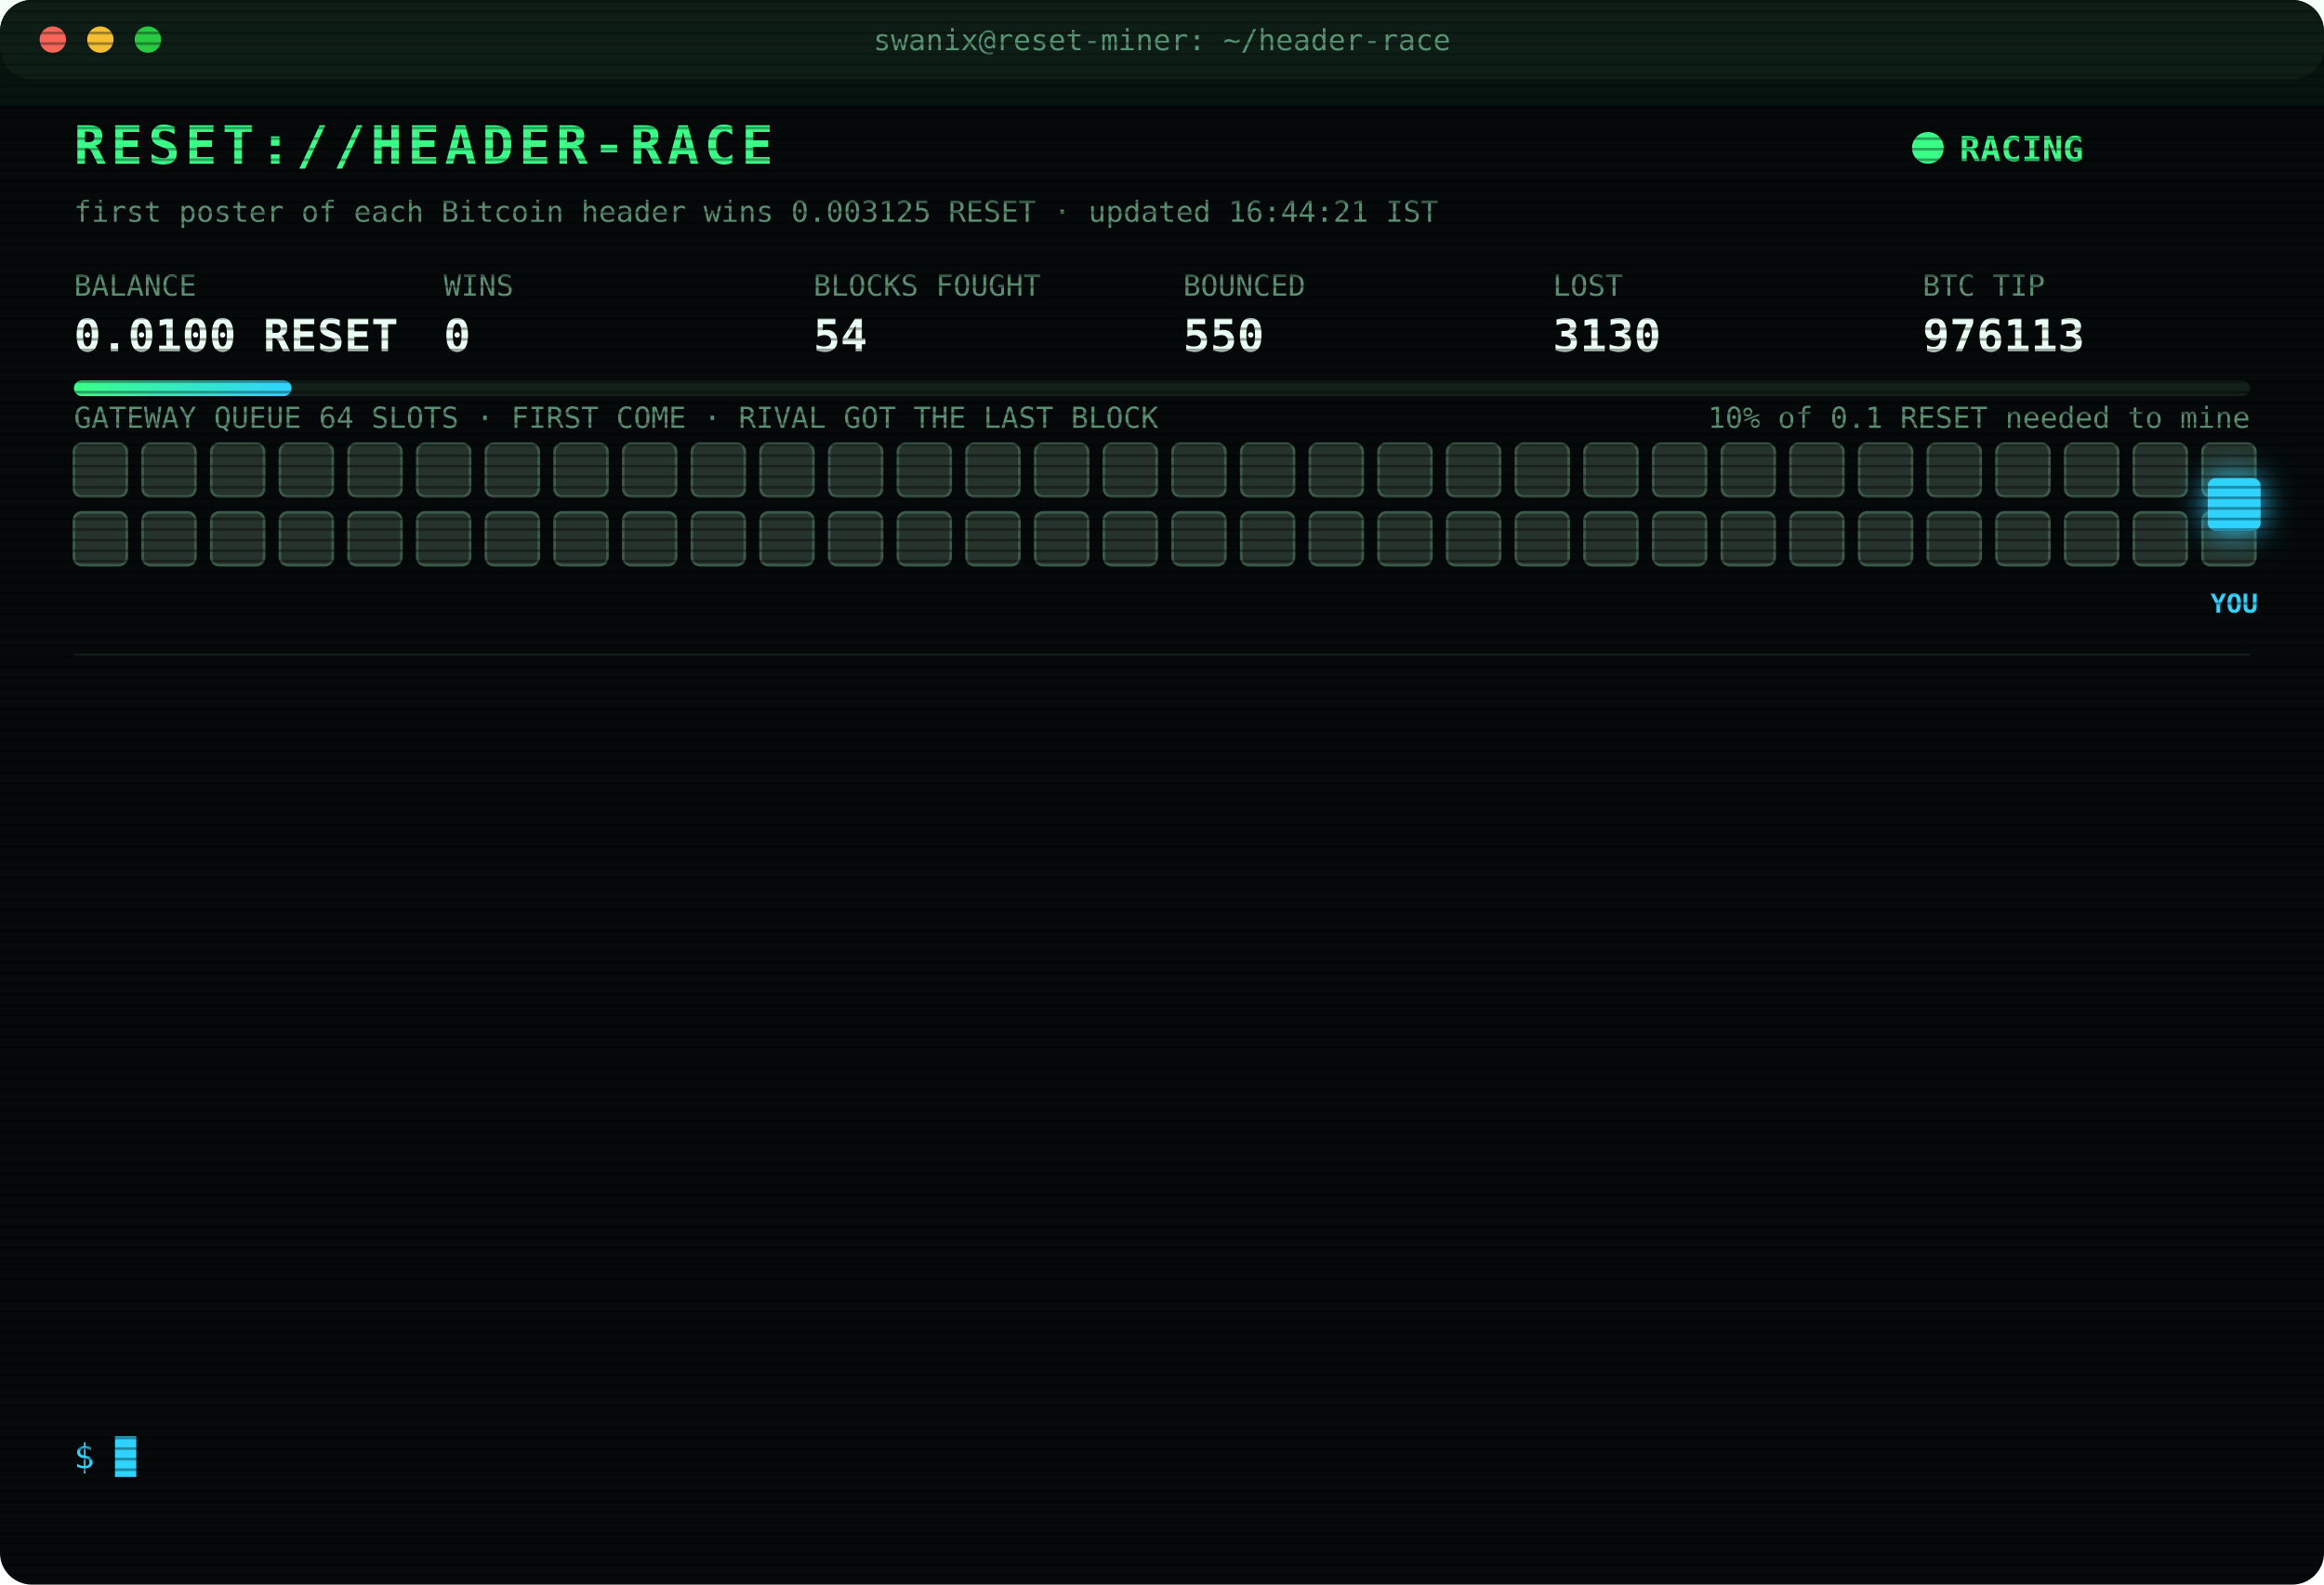
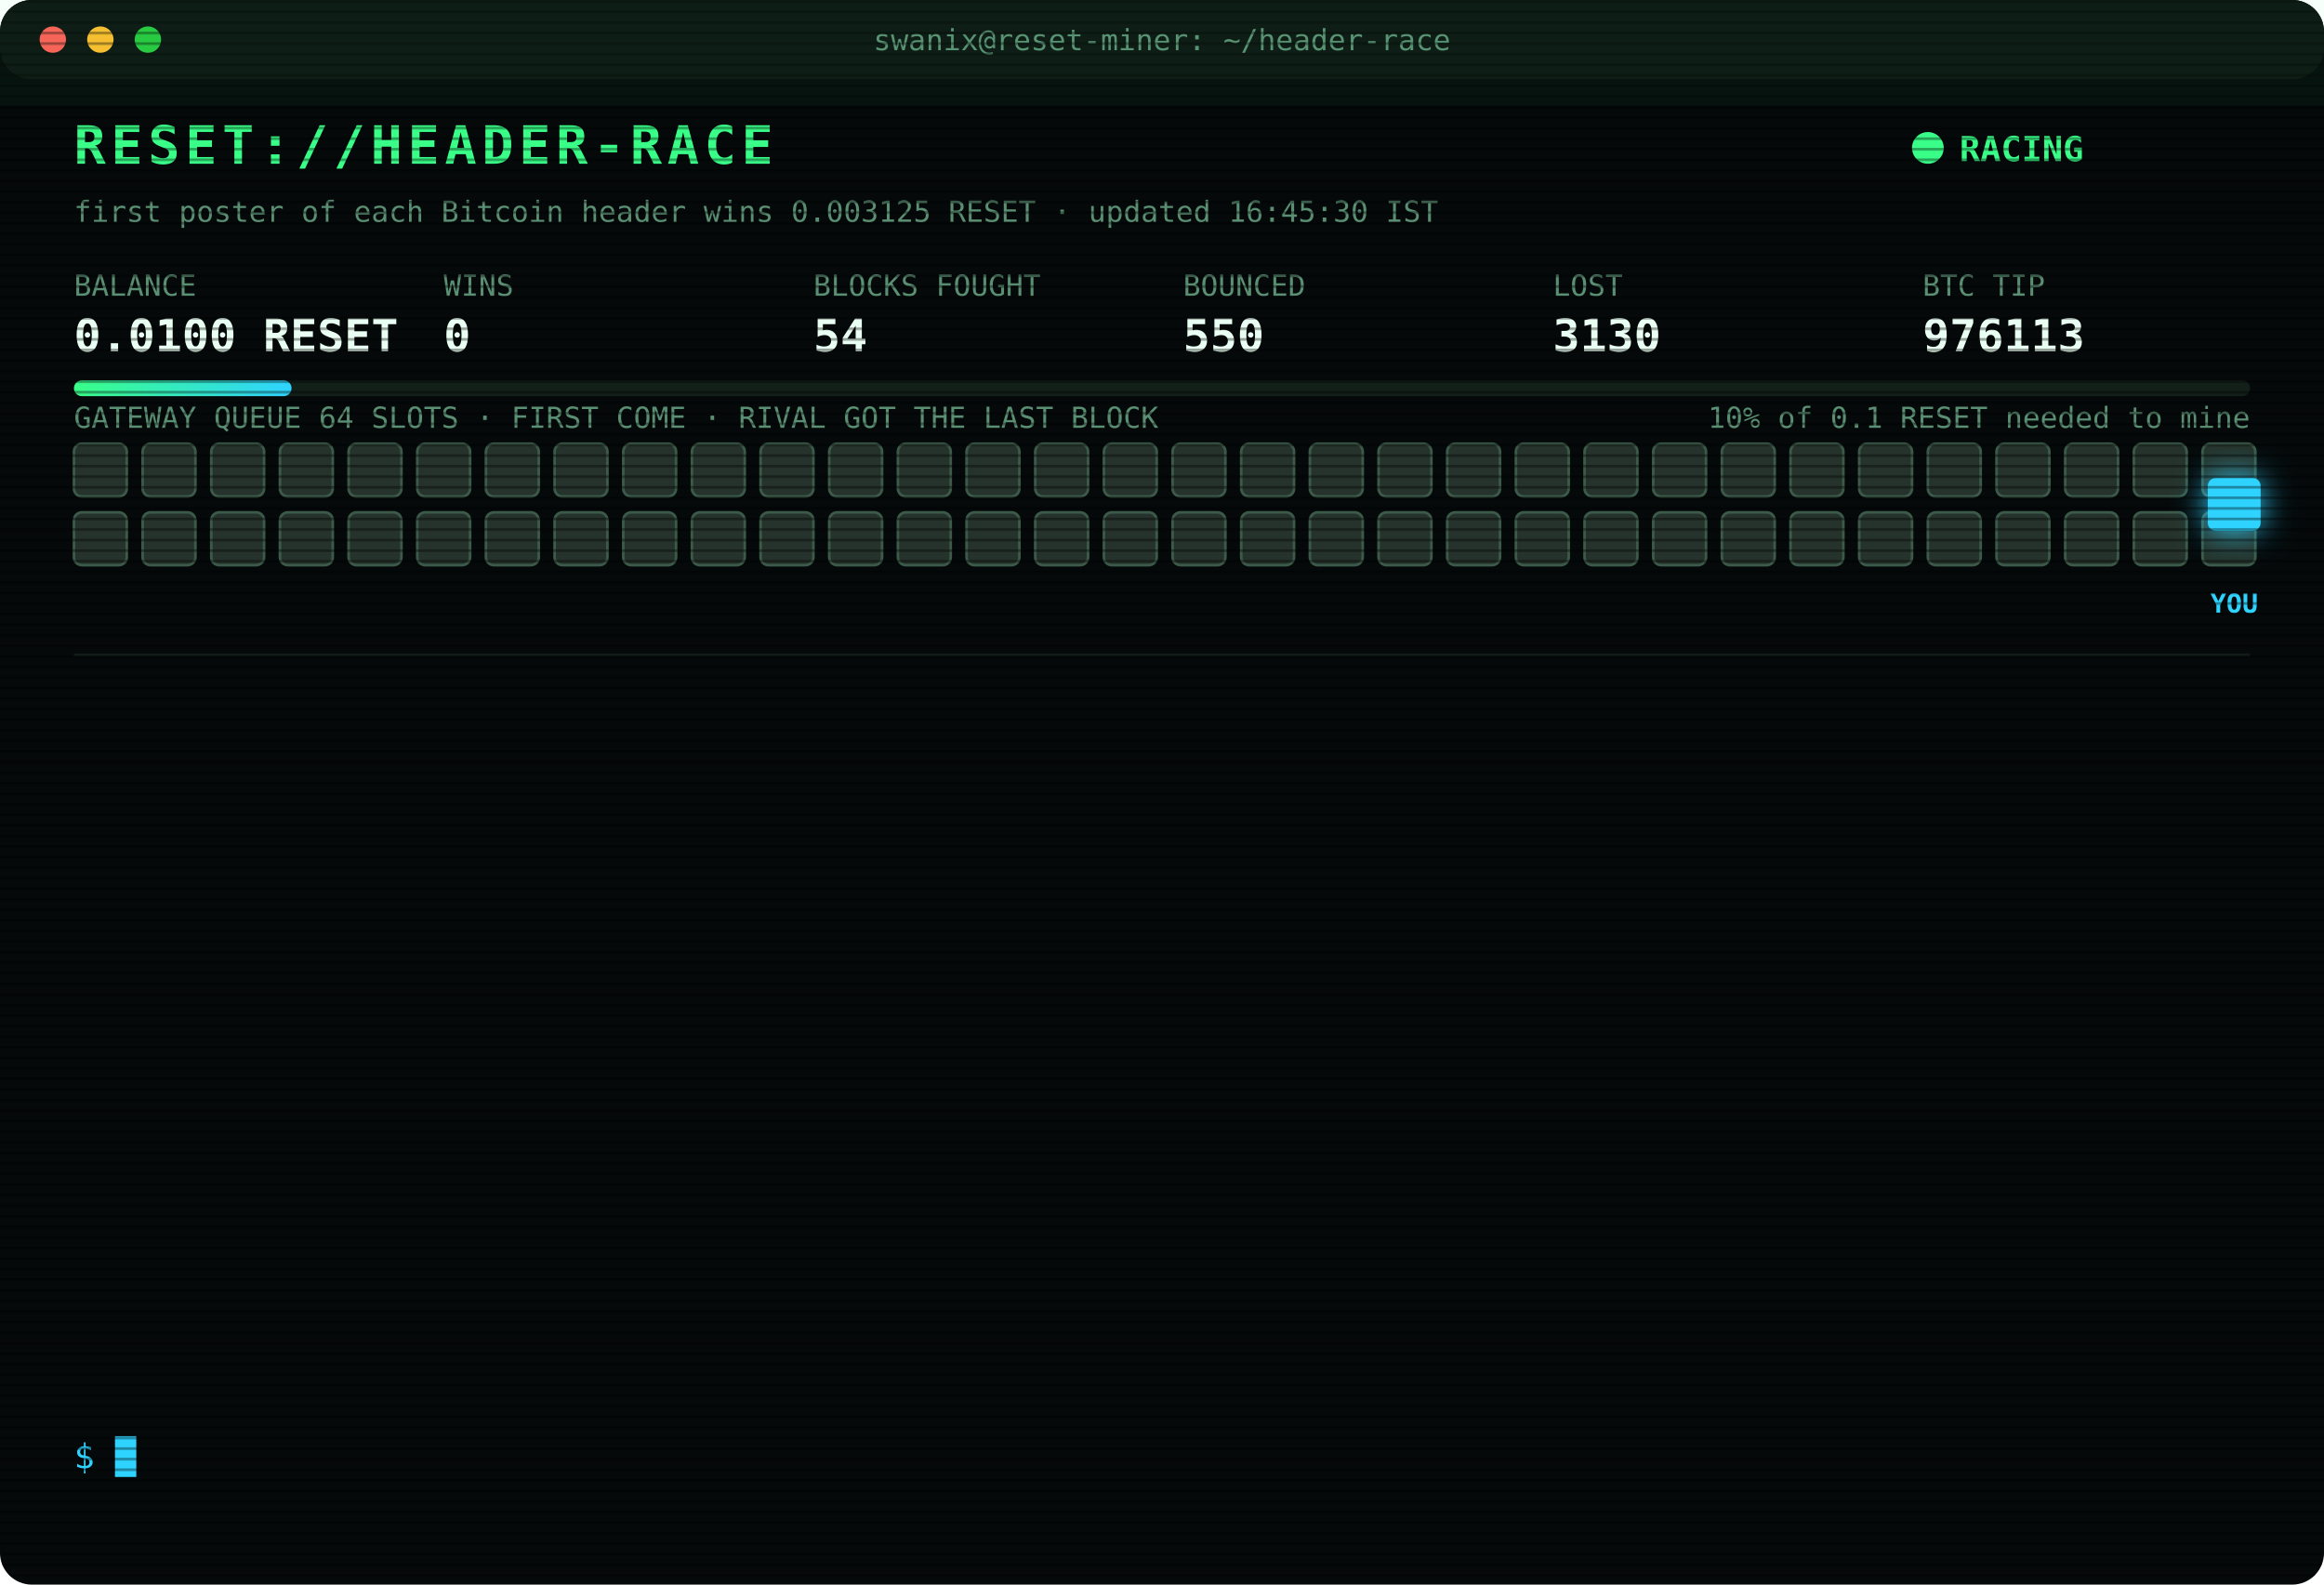
<svg xmlns="http://www.w3.org/2000/svg" width="880" height="600" viewBox="0 0 880 600" font-family="ui-monospace,SFMono-Regular,Menlo,Consolas,monospace">
  <style>
text{font-size:13px;fill:#7CFFB2}
.title{font-size:20px;font-weight:700;fill:#39FF88;letter-spacing:2px;animation:glitch 3s infinite steps(1)}
.sub{fill:#2fd3ff}.k{fill:#5a8f73;font-size:11px}.v{font-size:17px;font-weight:700;fill:#eafff3}
.ts{fill:#3f6b56}.boot{fill:#2fd3ff}.dim{fill:#5a8f73}.bad{fill:#ff4d6d}.warn{fill:#ffd23f}.mag{fill:#ff5cf0}.win{fill:#39FF88;font-weight:700}
.tag{font-size:10px;fill:#2fd3ff;font-weight:700}
.rival{fill:#26332c;stroke:#3c5a49;animation:jam 1.2s infinite alternate}
.idle{fill:#141c18;stroke:#22302a;animation:breathe 4s infinite}
.me{fill:#2fd3ff;filter:drop-shadow(0 0 6px #2fd3ff)}
.hover{animation:nudge 1.1s infinite ease-in-out}.bounce{animation:kick 1.4s infinite}
.ln{opacity:0;animation:in .4s forwards}
.cur{animation:blink 1s infinite steps(1)}
.scan{animation:scan 6s infinite linear}
.led{animation:blink 1.4s infinite}
@keyframes in{from{opacity:0;transform:translateX(-6px)}to{opacity:1;transform:none}}
@keyframes blink{50%{opacity:0}}
@keyframes jam{to{fill:#33463b}}
@keyframes breathe{50%{opacity:.4}}
@keyframes nudge{50%{transform:translateX(-10px)}}
@keyframes kick{0%,100%{transform:none}30%{transform:translateX(-14px)}55%{transform:translateX(10px) translateY(-6px)}}
@keyframes glitch{0%,92%{transform:none}93%{transform:translateX(2px);fill:#ff4d6d}95%{transform:translateX(-2px);fill:#2fd3ff}97%{transform:none}}
@keyframes scan{from{transform:translateY(-40px)}to{transform:translateY(600px)}}
</style>
  <defs>
    <pattern id="sl" width="4" height="4" patternUnits="userSpaceOnUse">
      <rect width="4" height="1" fill="#000" opacity=".35" />
    </pattern>
    <linearGradient id="bar">
      <stop offset="0" stop-color="#39FF88" />
      <stop offset="1" stop-color="#2fd3ff" />
    </linearGradient>
  </defs>
  <rect width="880" height="600" rx="12" fill="#05090a" />
  <rect width="880" height="30" rx="12" fill="#0d1512" />
  <circle cx="20" cy="15" r="5" fill="#ff5f57" />
  <circle cx="38" cy="15" r="5" fill="#febc2e" />
  <circle cx="56" cy="15" r="5" fill="#28c840" />
  <text x="440" y="19" text-anchor="middle" class="k">swanix@reset-miner: ~/header-race</text>
  <text x="28" y="62" class="title">RESET://HEADER-RACE</text>
  <circle class="led" cx="730" cy="56" r="6" fill="#39FF88" />
  <text x="742" y="61" class="win">RACING</text>
-   <text x="28" y="84" class="k">first poster of each Bitcoin header wins 0.003125 RESET · updated 16:44:21 IST</text>
+   <text x="28" y="84" class="k">first poster of each Bitcoin header wins 0.003125 RESET · updated 16:45:30 IST</text>
  <text x="28" y="112" class="k">BALANCE</text>
  <text x="28" y="133" class="v">0.0100 RESET</text>
  <text x="168" y="112" class="k">WINS</text>
  <text x="168" y="133" class="v">0</text>
  <text x="308" y="112" class="k">BLOCKS FOUGHT</text>
  <text x="308" y="133" class="v">54</text>
  <text x="448" y="112" class="k">BOUNCED</text>
  <text x="448" y="133" class="v">550</text>
  <text x="588" y="112" class="k">LOST</text>
  <text x="588" y="133" class="v">3130</text>
  <text x="728" y="112" class="k">BTC TIP</text>
  <text x="728" y="133" class="v">976113</text>
  <rect x="28" y="144" width="824" height="6" rx="3" fill="#13201a" />
  <rect x="28" y="144" width="82.4" height="6" rx="3" fill="url(#bar)" />
  <text x="852" y="162" text-anchor="end" class="k">10% of 0.1 RESET needed to mine</text>
  <text x="28" y="162" class="k">GATEWAY QUEUE 64 SLOTS · FIRST COME · RIVAL GOT THE LAST BLOCK</text>
  <rect class="rival" x="28" y="168" width="20" height="20" rx="3" style="animation-delay:0.00s" />
  <rect class="rival" x="54" y="168" width="20" height="20" rx="3" style="animation-delay:0.05s" />
  <rect class="rival" x="80" y="168" width="20" height="20" rx="3" style="animation-delay:0.10s" />
  <rect class="rival" x="106" y="168" width="20" height="20" rx="3" style="animation-delay:0.15s" />
  <rect class="rival" x="132" y="168" width="20" height="20" rx="3" style="animation-delay:0.20s" />
  <rect class="rival" x="158" y="168" width="20" height="20" rx="3" style="animation-delay:0.25s" />
  <rect class="rival" x="184" y="168" width="20" height="20" rx="3" style="animation-delay:0.30s" />
  <rect class="rival" x="210" y="168" width="20" height="20" rx="3" style="animation-delay:0.35s" />
  <rect class="rival" x="236" y="168" width="20" height="20" rx="3" style="animation-delay:0.40s" />
  <rect class="rival" x="262" y="168" width="20" height="20" rx="3" style="animation-delay:0.45s" />
  <rect class="rival" x="288" y="168" width="20" height="20" rx="3" style="animation-delay:0.50s" />
  <rect class="rival" x="314" y="168" width="20" height="20" rx="3" style="animation-delay:0.55s" />
  <rect class="rival" x="340" y="168" width="20" height="20" rx="3" style="animation-delay:0.60s" />
  <rect class="rival" x="366" y="168" width="20" height="20" rx="3" style="animation-delay:0.65s" />
  <rect class="rival" x="392" y="168" width="20" height="20" rx="3" style="animation-delay:0.70s" />
  <rect class="rival" x="418" y="168" width="20" height="20" rx="3" style="animation-delay:0.75s" />
  <rect class="rival" x="444" y="168" width="20" height="20" rx="3" style="animation-delay:0.80s" />
  <rect class="rival" x="470" y="168" width="20" height="20" rx="3" style="animation-delay:0.85s" />
  <rect class="rival" x="496" y="168" width="20" height="20" rx="3" style="animation-delay:0.90s" />
  <rect class="rival" x="522" y="168" width="20" height="20" rx="3" style="animation-delay:0.95s" />
  <rect class="rival" x="548" y="168" width="20" height="20" rx="3" style="animation-delay:1.00s" />
  <rect class="rival" x="574" y="168" width="20" height="20" rx="3" style="animation-delay:1.05s" />
  <rect class="rival" x="600" y="168" width="20" height="20" rx="3" style="animation-delay:1.10s" />
  <rect class="rival" x="626" y="168" width="20" height="20" rx="3" style="animation-delay:1.15s" />
  <rect class="rival" x="652" y="168" width="20" height="20" rx="3" style="animation-delay:1.20s" />
  <rect class="rival" x="678" y="168" width="20" height="20" rx="3" style="animation-delay:1.25s" />
  <rect class="rival" x="704" y="168" width="20" height="20" rx="3" style="animation-delay:1.30s" />
  <rect class="rival" x="730" y="168" width="20" height="20" rx="3" style="animation-delay:1.35s" />
  <rect class="rival" x="756" y="168" width="20" height="20" rx="3" style="animation-delay:1.40s" />
  <rect class="rival" x="782" y="168" width="20" height="20" rx="3" style="animation-delay:1.45s" />
  <rect class="rival" x="808" y="168" width="20" height="20" rx="3" style="animation-delay:1.50s" />
  <rect class="rival" x="834" y="168" width="20" height="20" rx="3" style="animation-delay:1.55s" />
  <rect class="rival" x="28" y="194" width="20" height="20" rx="3" style="animation-delay:1.60s" />
  <rect class="rival" x="54" y="194" width="20" height="20" rx="3" style="animation-delay:1.65s" />
  <rect class="rival" x="80" y="194" width="20" height="20" rx="3" style="animation-delay:1.70s" />
  <rect class="rival" x="106" y="194" width="20" height="20" rx="3" style="animation-delay:1.75s" />
  <rect class="rival" x="132" y="194" width="20" height="20" rx="3" style="animation-delay:1.80s" />
  <rect class="rival" x="158" y="194" width="20" height="20" rx="3" style="animation-delay:1.85s" />
  <rect class="rival" x="184" y="194" width="20" height="20" rx="3" style="animation-delay:1.90s" />
  <rect class="rival" x="210" y="194" width="20" height="20" rx="3" style="animation-delay:1.95s" />
  <rect class="rival" x="236" y="194" width="20" height="20" rx="3" style="animation-delay:2.00s" />
  <rect class="rival" x="262" y="194" width="20" height="20" rx="3" style="animation-delay:2.05s" />
  <rect class="rival" x="288" y="194" width="20" height="20" rx="3" style="animation-delay:2.10s" />
  <rect class="rival" x="314" y="194" width="20" height="20" rx="3" style="animation-delay:2.15s" />
  <rect class="rival" x="340" y="194" width="20" height="20" rx="3" style="animation-delay:2.20s" />
  <rect class="rival" x="366" y="194" width="20" height="20" rx="3" style="animation-delay:2.25s" />
  <rect class="rival" x="392" y="194" width="20" height="20" rx="3" style="animation-delay:2.30s" />
  <rect class="rival" x="418" y="194" width="20" height="20" rx="3" style="animation-delay:2.35s" />
  <rect class="rival" x="444" y="194" width="20" height="20" rx="3" style="animation-delay:2.40s" />
  <rect class="rival" x="470" y="194" width="20" height="20" rx="3" style="animation-delay:2.45s" />
  <rect class="rival" x="496" y="194" width="20" height="20" rx="3" style="animation-delay:2.50s" />
  <rect class="rival" x="522" y="194" width="20" height="20" rx="3" style="animation-delay:2.55s" />
  <rect class="rival" x="548" y="194" width="20" height="20" rx="3" style="animation-delay:2.60s" />
  <rect class="rival" x="574" y="194" width="20" height="20" rx="3" style="animation-delay:2.65s" />
  <rect class="rival" x="600" y="194" width="20" height="20" rx="3" style="animation-delay:2.70s" />
  <rect class="rival" x="626" y="194" width="20" height="20" rx="3" style="animation-delay:2.75s" />
  <rect class="rival" x="652" y="194" width="20" height="20" rx="3" style="animation-delay:2.80s" />
  <rect class="rival" x="678" y="194" width="20" height="20" rx="3" style="animation-delay:2.85s" />
  <rect class="rival" x="704" y="194" width="20" height="20" rx="3" style="animation-delay:2.90s" />
  <rect class="rival" x="730" y="194" width="20" height="20" rx="3" style="animation-delay:2.95s" />
  <rect class="rival" x="756" y="194" width="20" height="20" rx="3" style="animation-delay:3.00s" />
  <rect class="rival" x="782" y="194" width="20" height="20" rx="3" style="animation-delay:3.05s" />
  <rect class="rival" x="808" y="194" width="20" height="20" rx="3" style="animation-delay:3.10s" />
  <rect class="rival" x="834" y="194" width="20" height="20" rx="3" style="animation-delay:3.15s" />
  <g class="hover">
    <rect class="me" x="836" y="181" width="20" height="20" rx="3" />
    <text class="tag" x="846" y="232" text-anchor="middle">YOU</text>
  </g>
  <line x1="28" x2="852" y1="248" y2="248" stroke="#13201a" />
  <g class="ln" style="animation-delay:0.40s">
    <text x="28" y="270" class="ts">14:55:29</text>
    <text x="104" y="270" class="dim">[STINT END] calls 783 · wins 0</text>
  </g>
  <g class="ln" style="animation-delay:0.65s">
    <text x="28" y="292" class="ts">15:00:26</text>
    <text x="104" y="292" class="boot">[BOOT] racer v3 online · 3 feeds · stint 340m</text>
  </g>
  <g class="ln" style="animation-delay:0.90s">
    <text x="28" y="314" class="ts">15:01:25</text>
    <text x="104" y="314" class="bad">[LOST] #976103 taken by a rival miner</text>
  </g>
  <g class="ln" style="animation-delay:1.15s">
    <text x="28" y="336" class="ts">15:14:34</text>
    <text x="104" y="336" class="bad">[LOST] #976104 taken by a rival miner</text>
  </g>
  <g class="ln" style="animation-delay:1.40s">
    <text x="28" y="358" class="ts">15:30:21</text>
    <text x="104" y="358" class="bad">[LOST] #976105 taken by a rival miner</text>
  </g>
  <g class="ln" style="animation-delay:1.65s">
    <text x="28" y="380" class="ts">16:01:58</text>
    <text x="104" y="380" class="bad">[LOST] #976106 taken by a rival miner</text>
  </g>
  <g class="ln" style="animation-delay:1.90s">
    <text x="28" y="402" class="ts">16:12:18</text>
    <text x="104" y="402" class="bad">[LOST] #976107 taken by a rival miner</text>
  </g>
  <g class="ln" style="animation-delay:2.15s">
    <text x="28" y="424" class="ts">16:25:52</text>
    <text x="104" y="424" class="bad">[LOST] #976108 taken by a rival miner</text>
  </g>
  <g class="ln" style="animation-delay:2.40s">
    <text x="28" y="446" class="ts">16:28:09</text>
    <text x="104" y="446" class="bad">[LOST] #976109 taken by a rival miner</text>
  </g>
  <g class="ln" style="animation-delay:2.65s">
    <text x="28" y="468" class="ts">16:30:33</text>
    <text x="104" y="468" class="bad">[LOST] #976110 taken by a rival miner</text>
  </g>
  <g class="ln" style="animation-delay:2.90s">
    <text x="28" y="490" class="ts">16:40:30</text>
    <text x="104" y="490" class="bad">[LOST] #976111 taken by a rival miner</text>
  </g>
  <g class="ln" style="animation-delay:3.15s">
    <text x="28" y="512" class="ts">16:41:01</text>
    <text x="104" y="512" class="bad">[LOST] #976112 taken by a rival miner</text>
  </g>
  <g class="ln" style="animation-delay:3.40s">
    <text x="28" y="534" class="ts">16:44:21</text>
    <text x="104" y="534" class="bad">[LOST] #976113 taken by a rival miner</text>
  </g>
  <text x="28" y="556" class="sub">$ <tspan class="cur">█</tspan>
  </text>
  <rect width="880" height="600" rx="12" fill="url(#sl)" pointer-events="none" />
  <rect class="scan" width="880" height="40" fill="#39FF88" opacity=".04" />
</svg>
